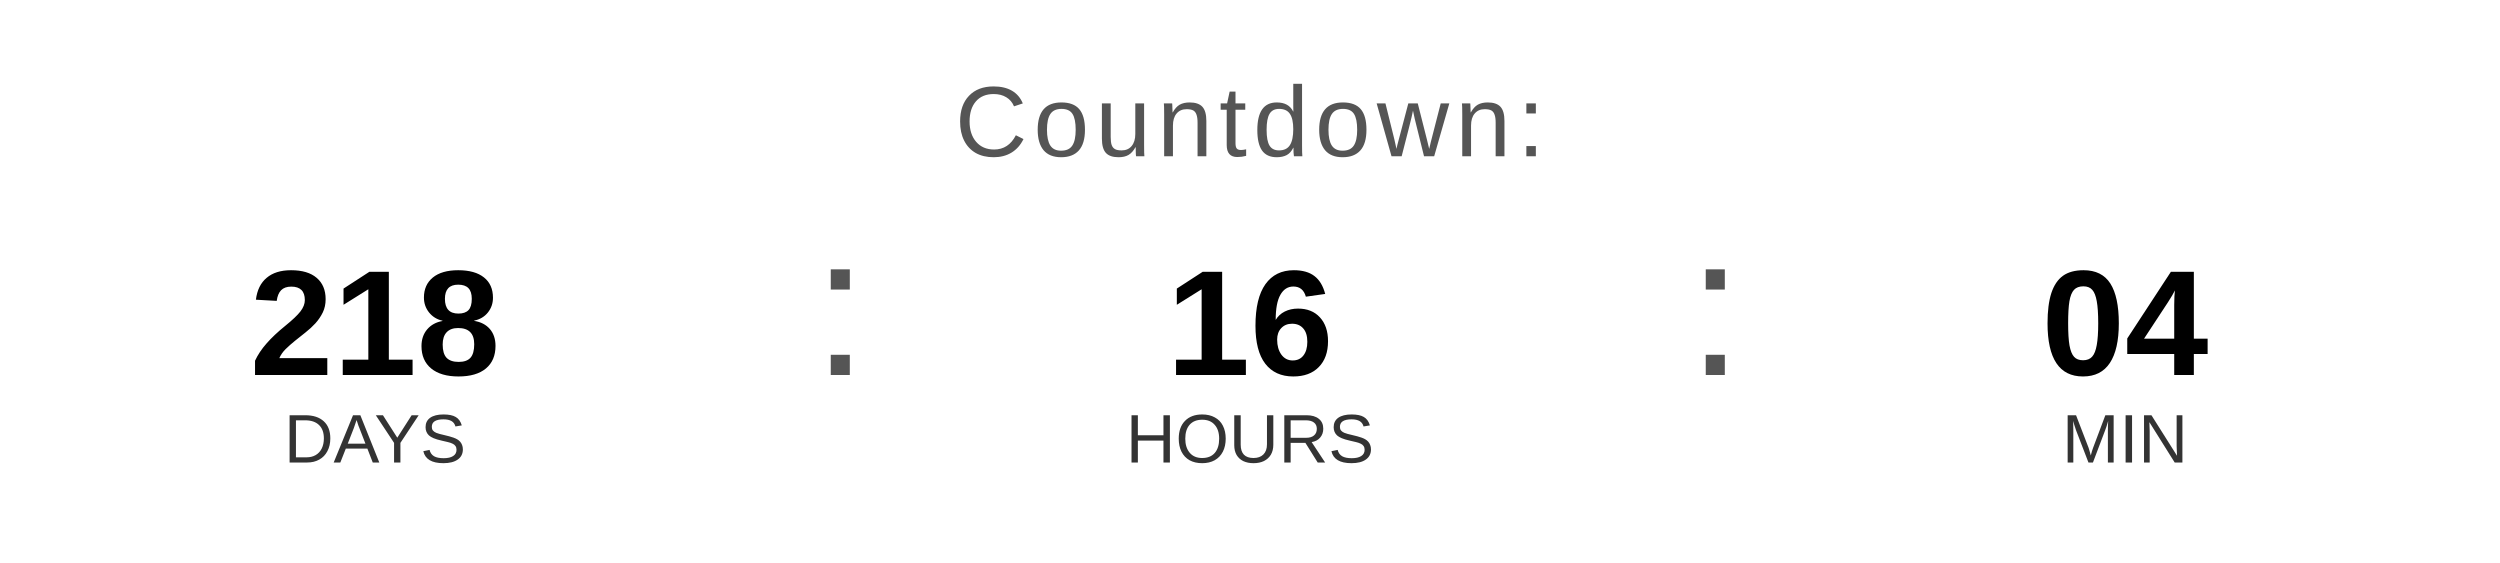
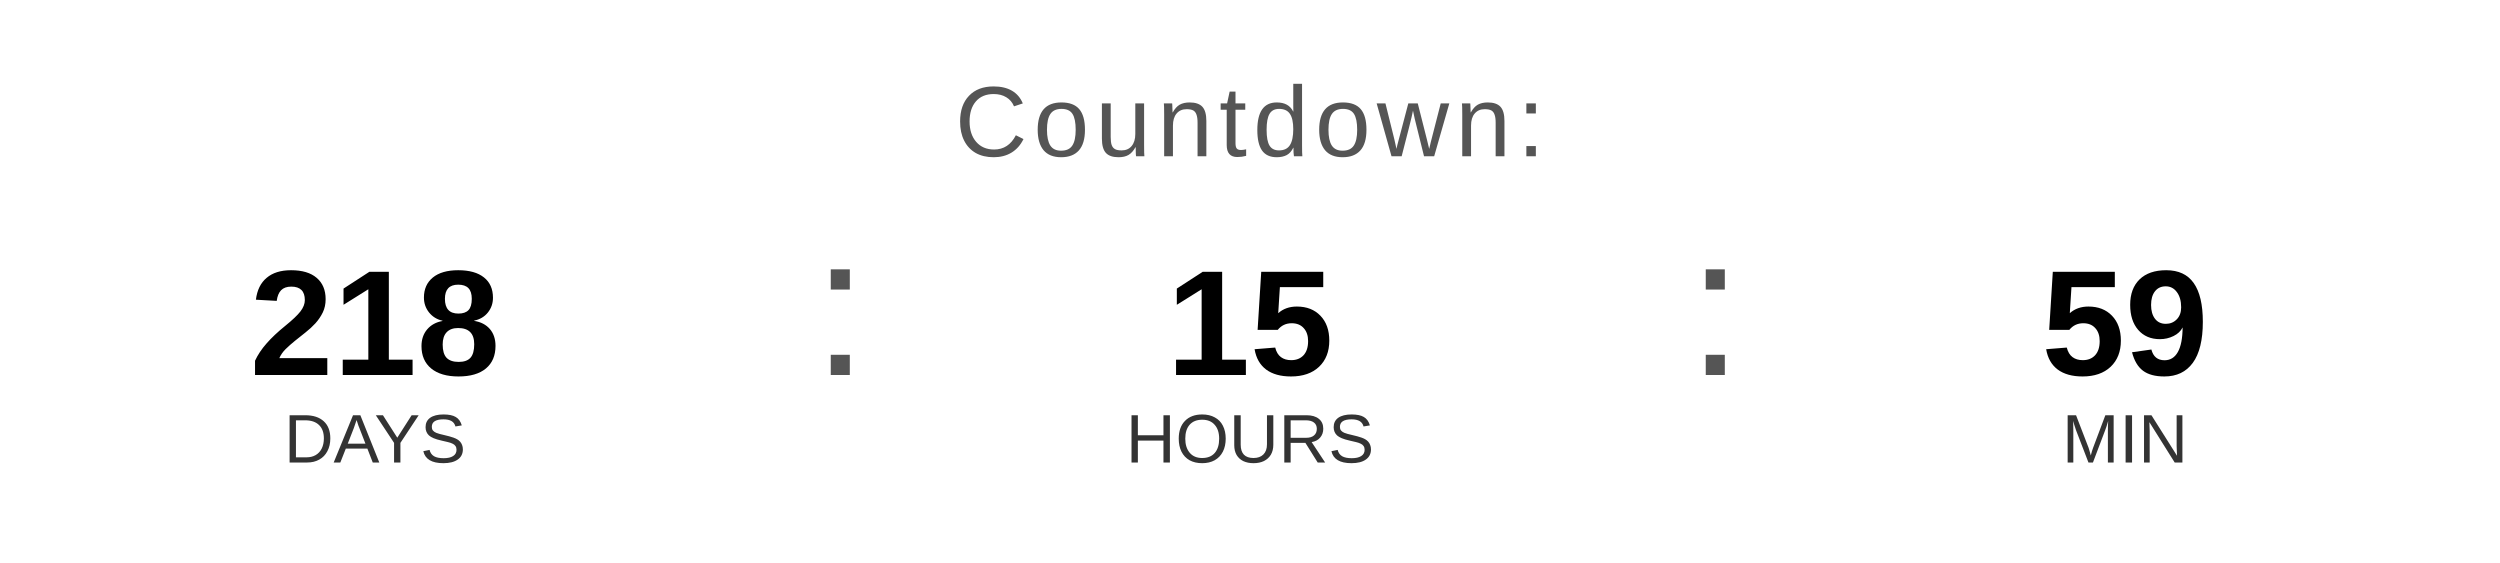
<svg xmlns="http://www.w3.org/2000/svg" width="400" height="90" viewBox="0 0 400 90">
  <text x="200" y="25" font-family="Arial, Helvetica, sans-serif" font-size="16" fill="#555555" text-anchor="middle" letter-spacing="1">
    Countdown:
  </text>
  <text x="60" y="60" font-family="Arial, Helvetica, sans-serif" font-size="24" font-weight="bold" fill="#000000" text-anchor="middle">218</text>
  <text x="60" y="74" font-family="Arial, Helvetica, sans-serif" font-size="11" fill="#333333" text-anchor="middle">DAYS</text>
  <text x="130" y="60" font-family="Arial, sans-serif" font-size="32" fill="#555555">:</text>
-   <text x="200" y="60" font-family="Arial, Helvetica, sans-serif" font-size="24" font-weight="bold" fill="#000000" text-anchor="middle">16</text>
+   <text x="200" y="60" font-family="Arial, Helvetica, sans-serif" font-size="24" font-weight="bold" fill="#000000" text-anchor="middle">15</text>
  <text x="200" y="74" font-family="Arial, Helvetica, sans-serif" font-size="11" fill="#333333" text-anchor="middle">HOURS</text>
  <text x="270" y="60" font-family="Arial, sans-serif" font-size="32" fill="#555555">:</text>
-   <text x="340" y="60" font-family="Arial, Helvetica, sans-serif" font-size="24" font-weight="bold" fill="#000000" text-anchor="middle">04</text>
+   <text x="340" y="60" font-family="Arial, Helvetica, sans-serif" font-size="24" font-weight="bold" fill="#000000" text-anchor="middle">59</text>
  <text x="340" y="74" font-family="Arial, Helvetica, sans-serif" font-size="11" fill="#333333" text-anchor="middle">MIN</text>
</svg>
